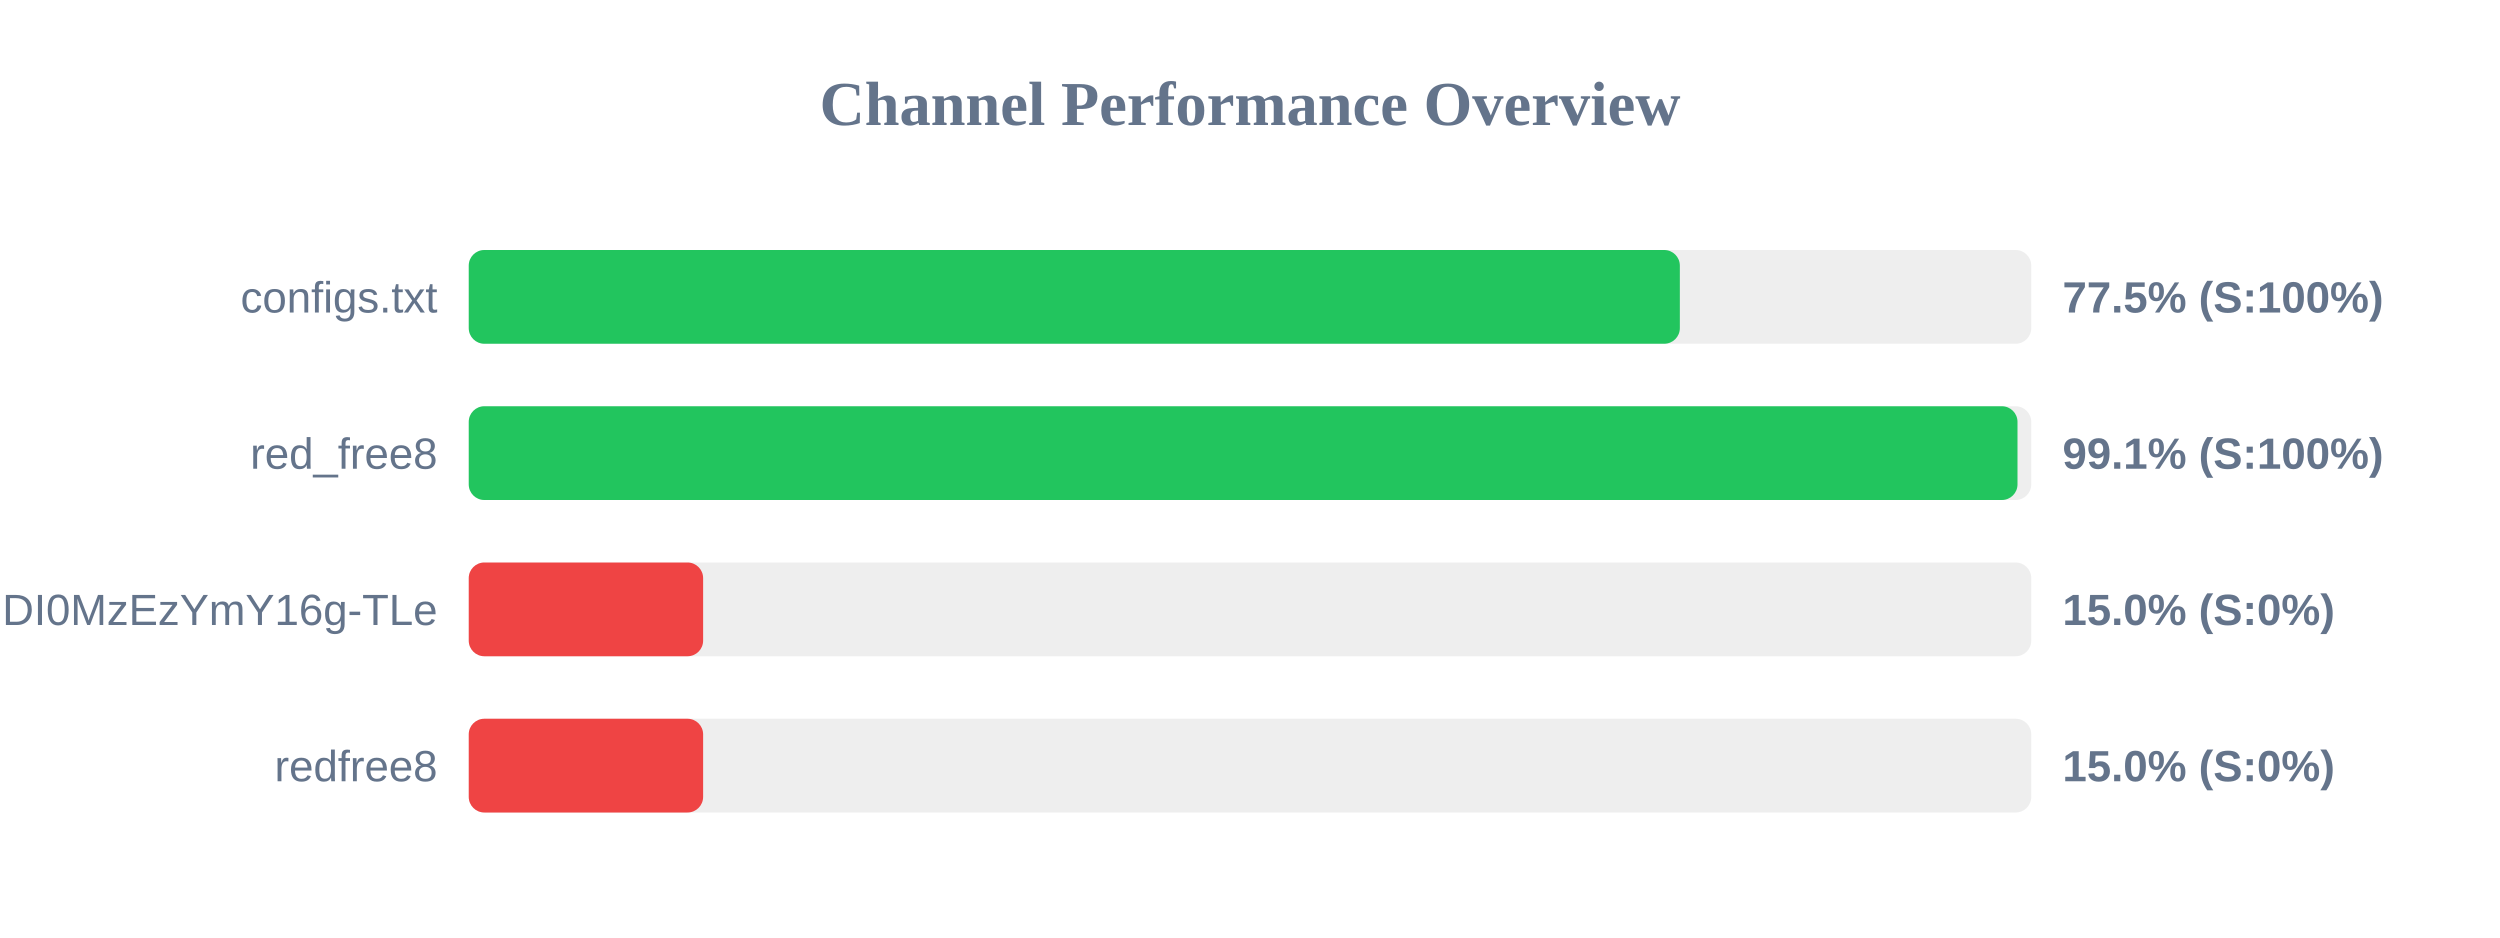
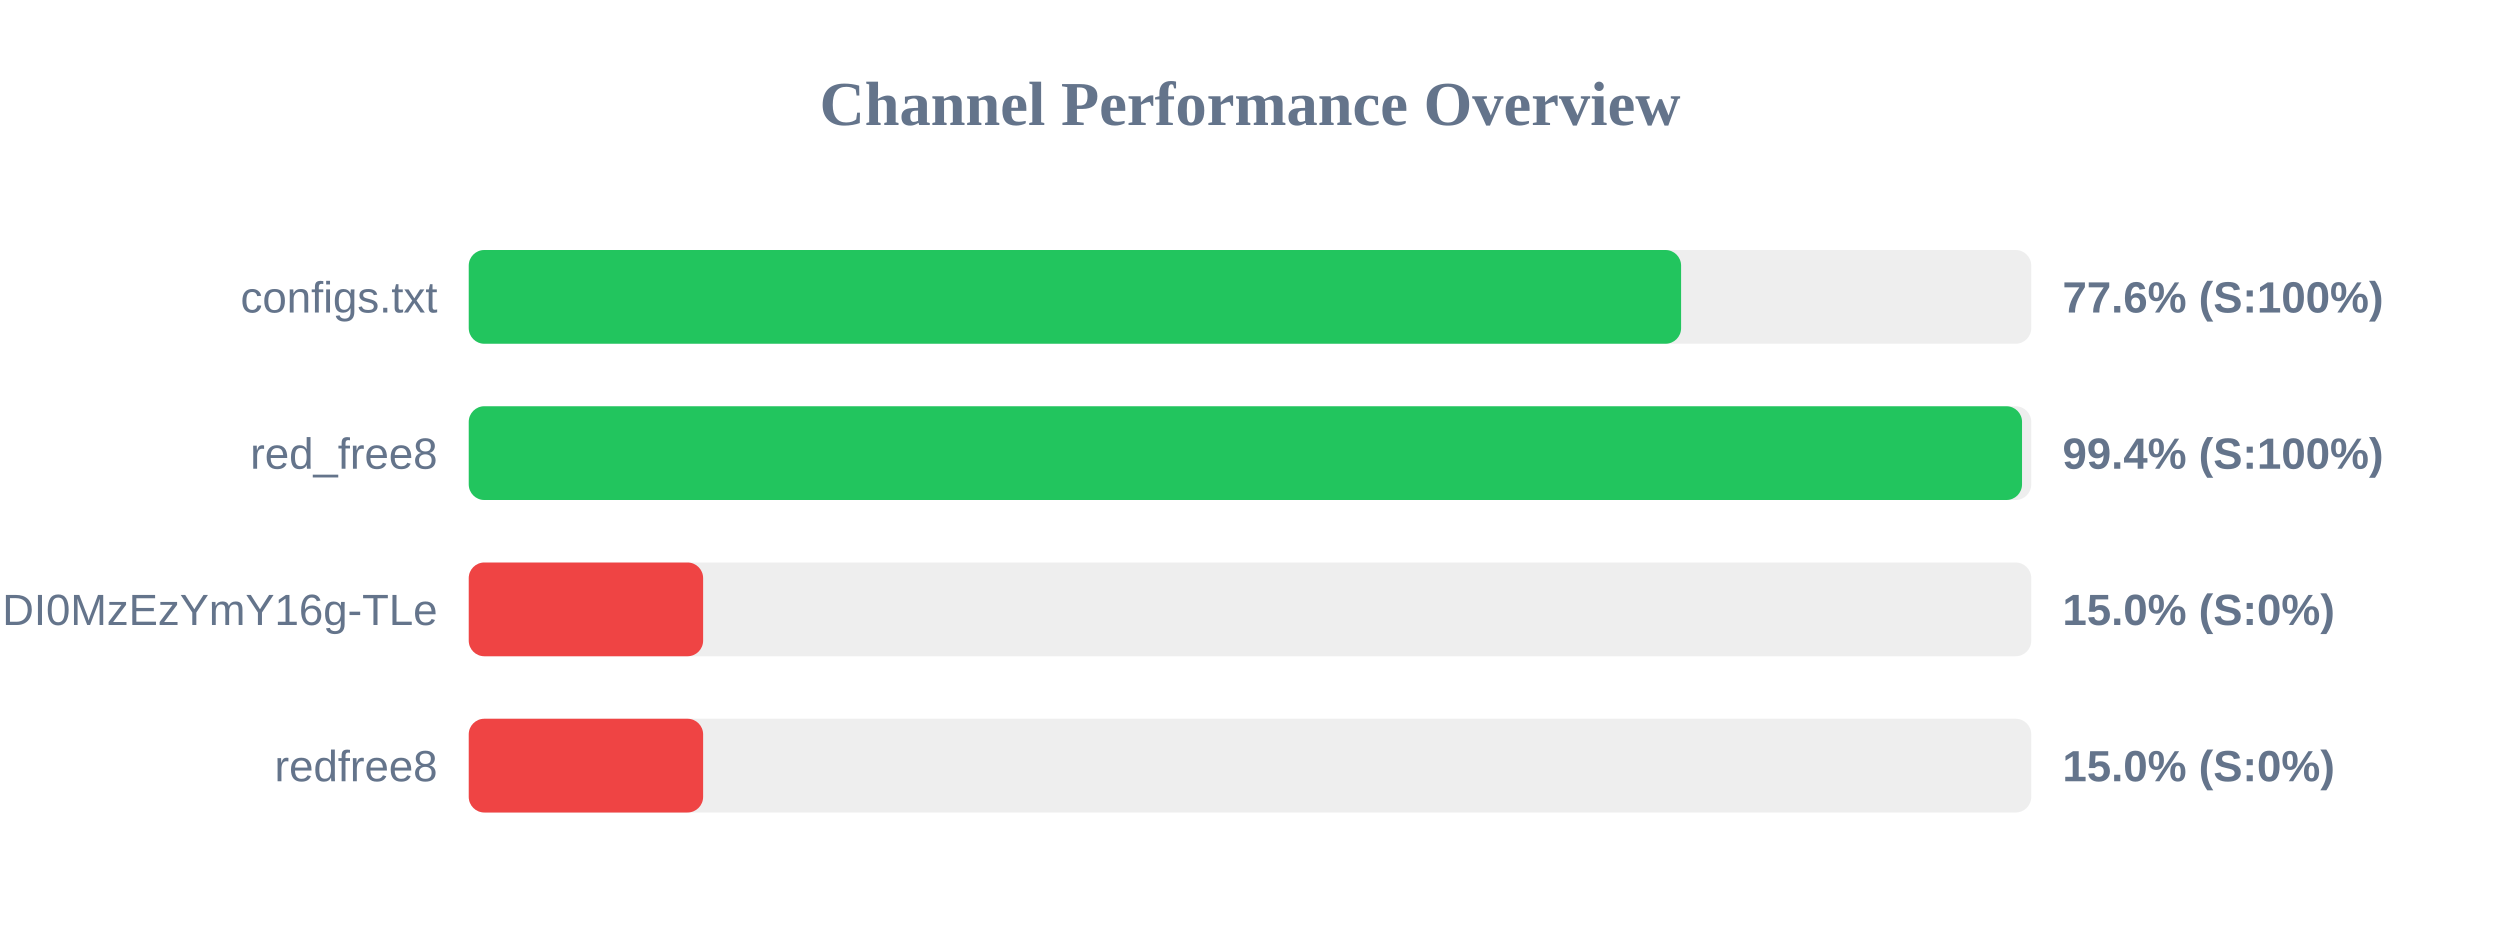
<svg xmlns="http://www.w3.org/2000/svg" width="800" height="300" version="1.1">
  <style>
        .row { font: 14px Arial; fill: #64748b; }
        .score { font: bold 14px Arial; fill: #64748b; }
    </style>
  <text x="400" y="40" text-anchor="middle" font-size="20px" font-weight="bold" fill="#64748b">Channel Performance Overview</text>
  <rect x="150" y="80" width="500" height="30" fill="#eee" rx="5" />
-   <rect x="150" y="80" width="387.55" height="30" fill="#22c55e" rx="5" />
+   <rect x="150" y="80" width="387.95" height="30" fill="#22c55e" rx="5" />
  <text x="140" y="100" text-anchor="end" class="row">configs.txt</text>
-   <text x="660" y="100" text-anchor="start" class="score">77.5% (S:100%)</text>
+   <text x="660" y="100" text-anchor="start" class="score">77.6% (S:100%)</text>
  <rect x="150" y="130" width="500" height="30" fill="#eee" rx="5" />
-   <rect x="150" y="130" width="495.6" height="30" fill="#22c55e" rx="5" />
+   <rect x="150" y="130" width="497.05" height="30" fill="#22c55e" rx="5" />
  <text x="140" y="150" text-anchor="end" class="row">red_free8</text>
-   <text x="660" y="150" text-anchor="start" class="score">99.1% (S:100%)</text>
+   <text x="660" y="150" text-anchor="start" class="score">99.4% (S:100%)</text>
  <rect x="150" y="180" width="500" height="30" fill="#eee" rx="5" />
  <rect x="150" y="180" width="75.0" height="30" fill="#ef4444" rx="5" />
  <text x="140" y="200" text-anchor="end" class="row">NjEzODY1NDgyOCwxNzQ1NDI0MzEzYmY16g-TLe</text>
  <text x="660" y="200" text-anchor="start" class="score">15.0% (S:0%)</text>
  <rect x="150" y="230" width="500" height="30" fill="#eee" rx="5" />
  <rect x="150" y="230" width="75.0" height="30" fill="#ef4444" rx="5" />
  <text x="140" y="250" text-anchor="end" class="row">redfree8</text>
  <text x="660" y="250" text-anchor="start" class="score">15.0% (S:0%)</text>
</svg>
